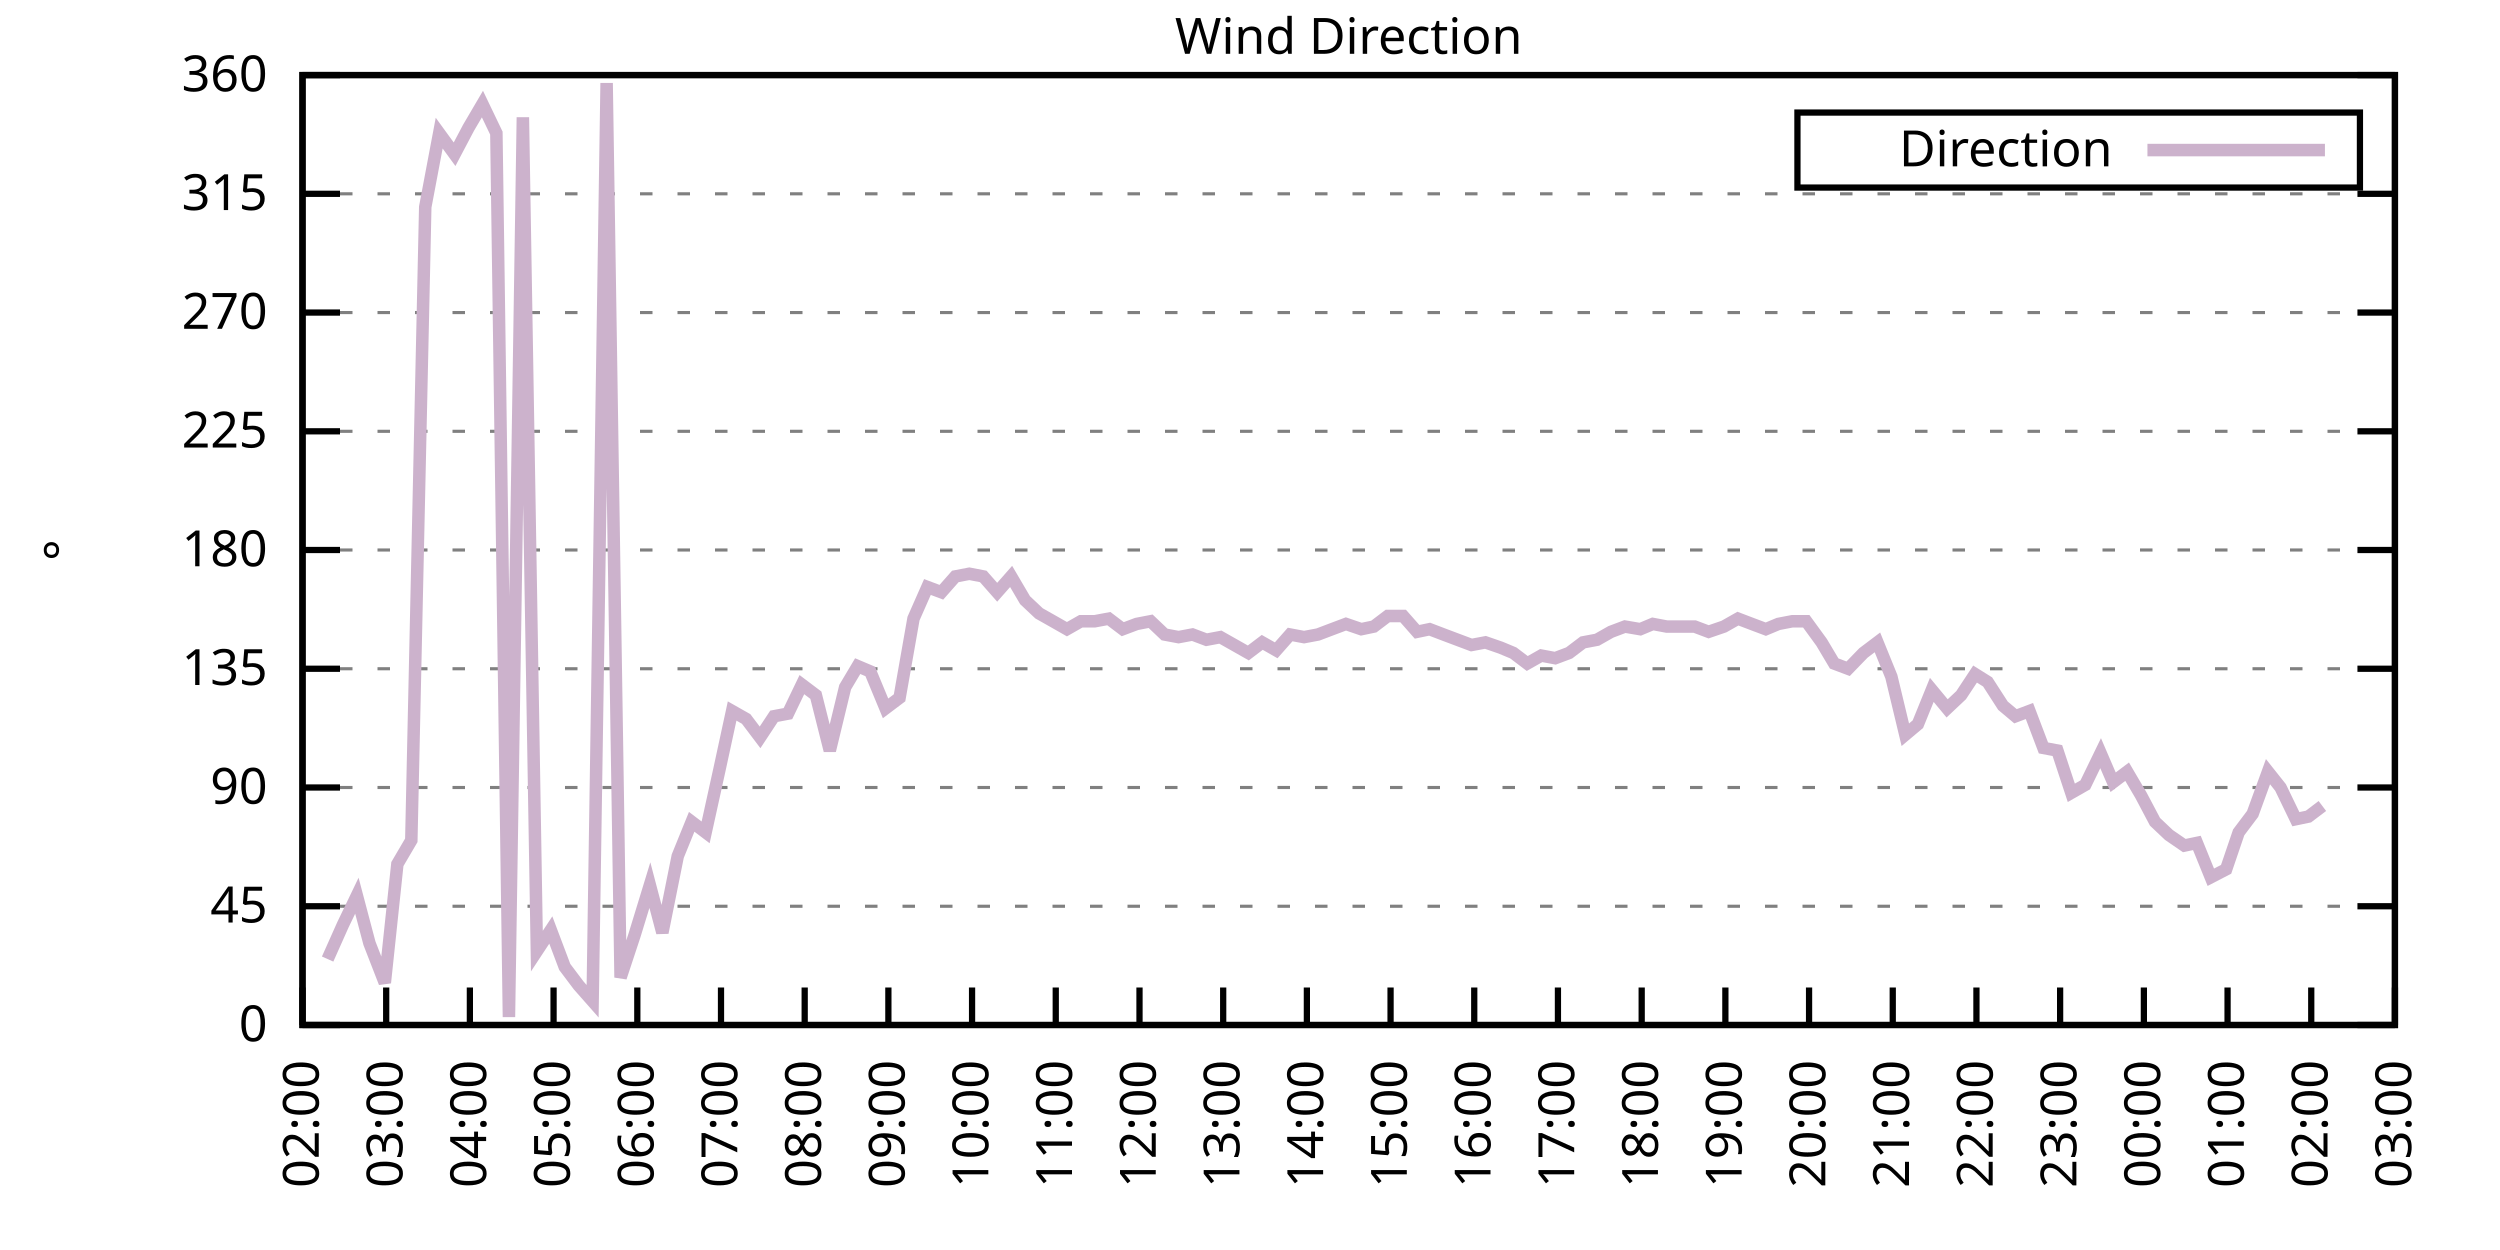
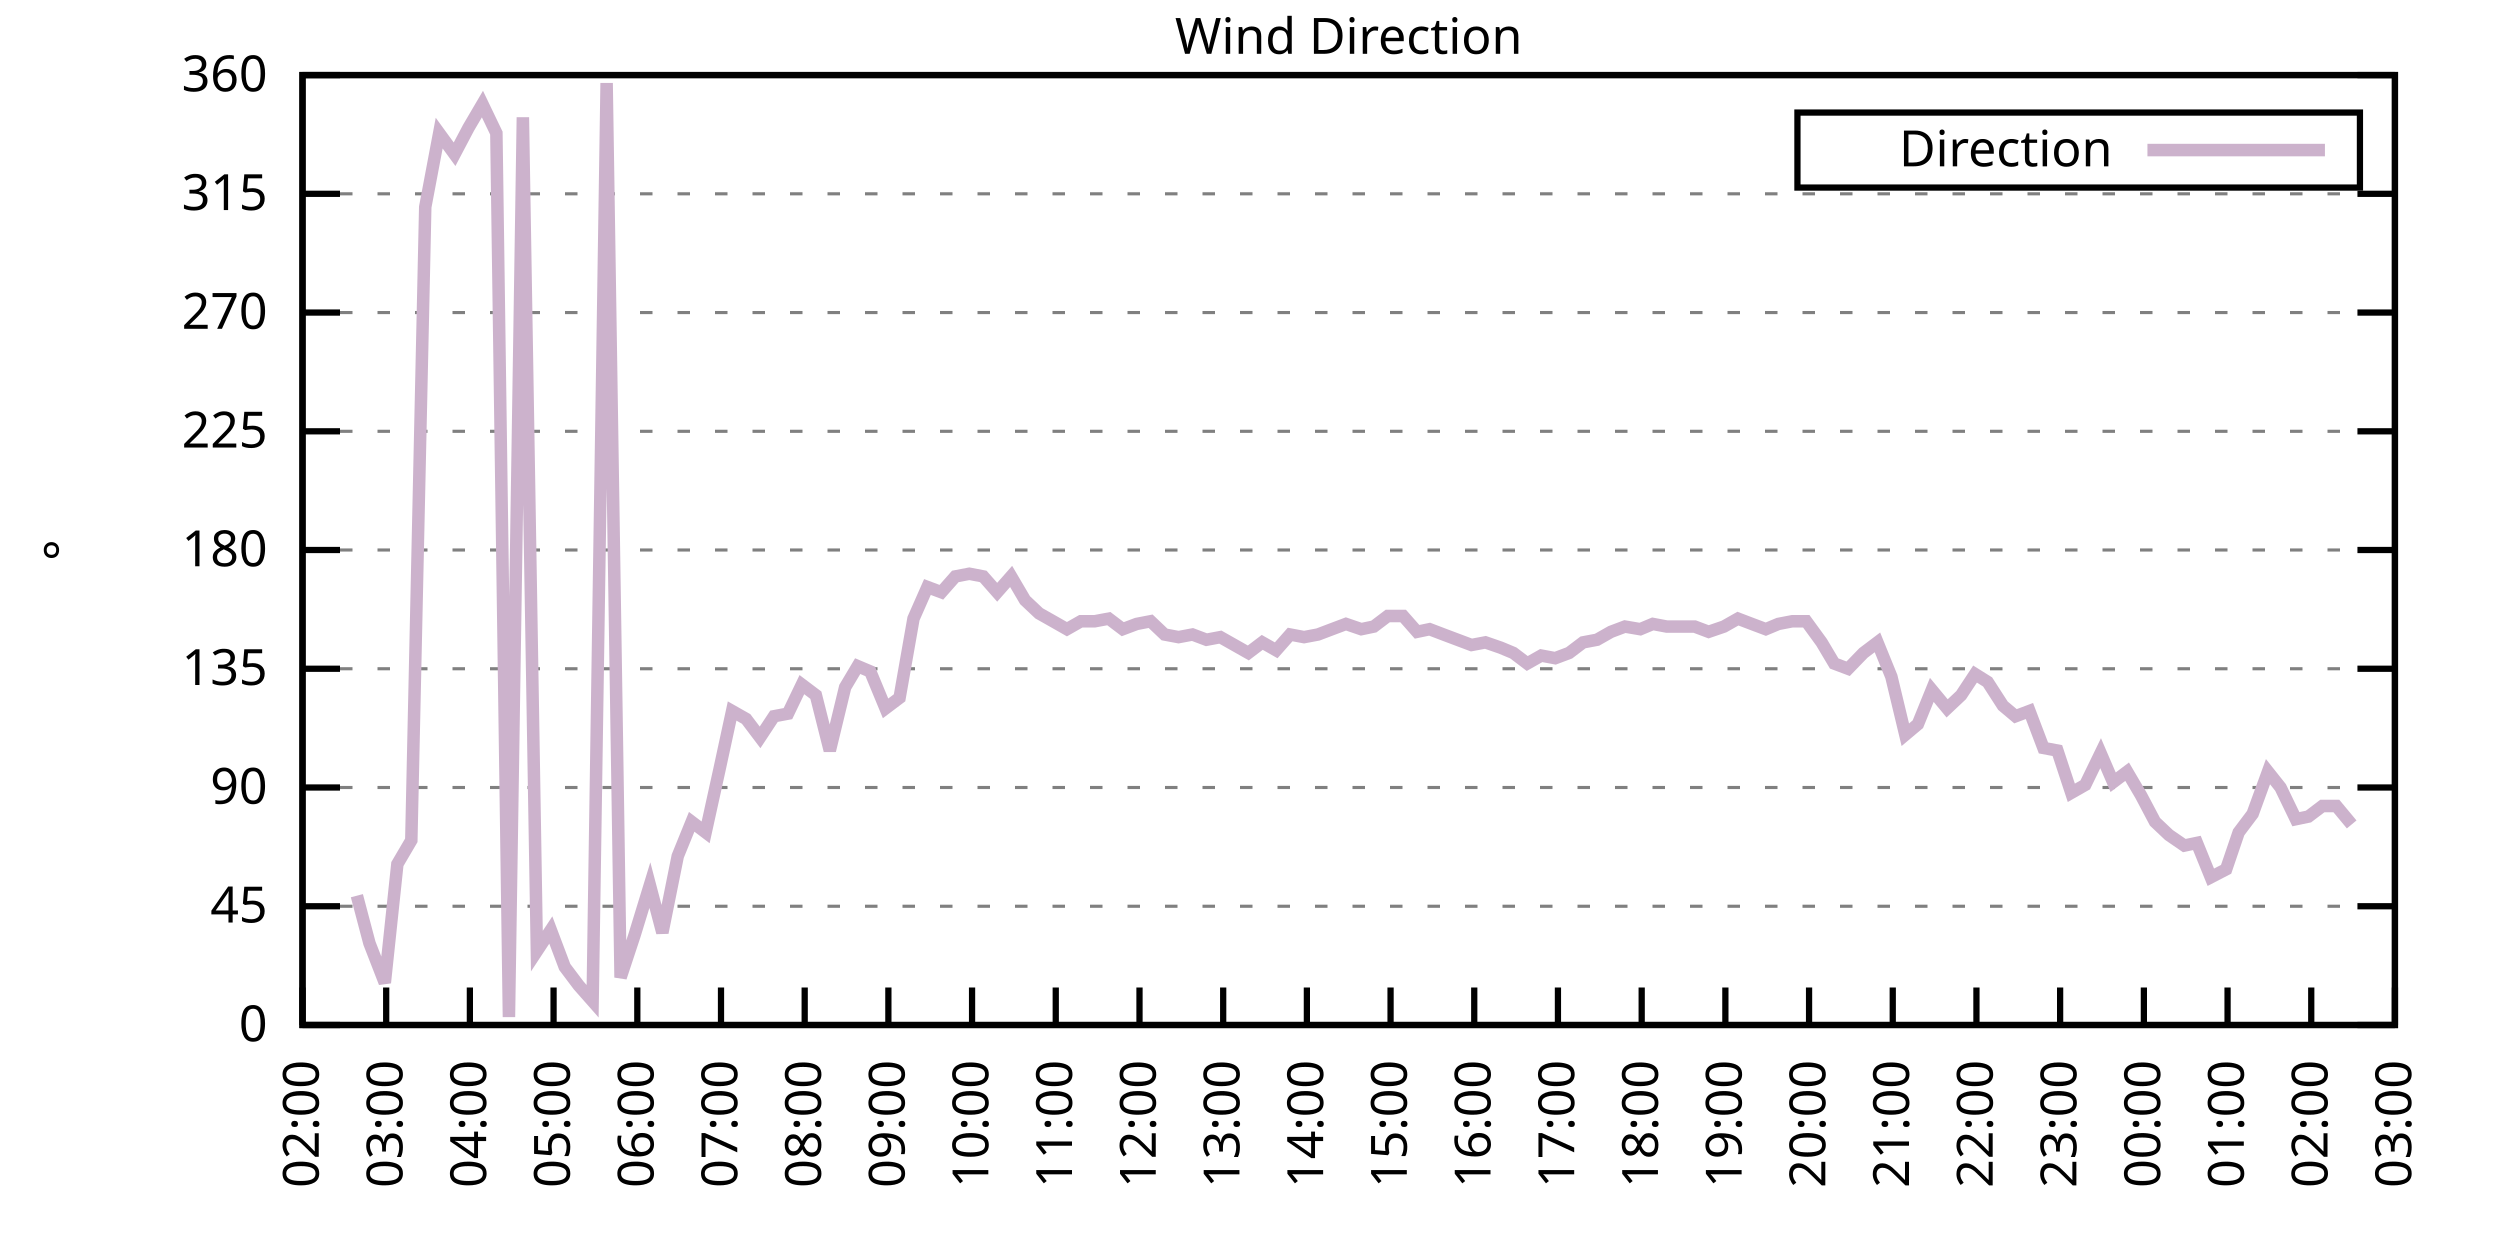
<svg xmlns="http://www.w3.org/2000/svg" xmlns:xlink="http://www.w3.org/1999/xlink" width="400" height="200" viewBox="0 0 400 200">
  <g id="gnuplot_canvas">
    <rect x="0" y="0" width="400" height="200" fill="none" />
    <defs>
      <circle id="gpDot" r="0.5" stroke-width="0.5" stroke="currentColor" />
      <path id="gpPt0" stroke-width="0.333" stroke="currentColor" d="M-1,0 h2 M0,-1 v2" />
      <path id="gpPt1" stroke-width="0.333" stroke="currentColor" d="M-1,-1 L1,1 M1,-1 L-1,1" />
      <path id="gpPt2" stroke-width="0.333" stroke="currentColor" d="M-1,0 L1,0 M0,-1 L0,1 M-1,-1 L1,1 M-1,1 L1,-1" />
      <rect id="gpPt3" stroke-width="0.333" stroke="currentColor" x="-1" y="-1" width="2" height="2" />
      <rect id="gpPt4" stroke-width="0.333" stroke="currentColor" fill="currentColor" x="-1" y="-1" width="2" height="2" />
      <circle id="gpPt5" stroke-width="0.333" stroke="currentColor" cx="0" cy="0" r="1" />
      <use xlink:href="#gpPt5" id="gpPt6" fill="currentColor" stroke="none" />
      <path id="gpPt7" stroke-width="0.333" stroke="currentColor" d="M0,-1.33 L-1.33,0.67 L1.33,0.67 z" />
      <use xlink:href="#gpPt7" id="gpPt8" fill="currentColor" stroke="none" />
      <use xlink:href="#gpPt7" id="gpPt9" stroke="currentColor" transform="rotate(180)" />
      <use xlink:href="#gpPt9" id="gpPt10" fill="currentColor" stroke="none" />
      <use xlink:href="#gpPt3" id="gpPt11" stroke="currentColor" transform="rotate(45)" />
      <use xlink:href="#gpPt11" id="gpPt12" fill="currentColor" stroke="none" />
      <path id="gpPt13" stroke-width="0.333" stroke="currentColor" d="M0,1.330 L1.265,0.411 L0.782,-1.067 L-0.782,-1.076 L-1.265,0.411 z" />
      <use xlink:href="#gpPt13" id="gpPt14" fill="currentColor" stroke="none" />
      <filter id="textbox" filterUnits="objectBoundingBox" x="0" y="0" height="1" width="1">
        <feFlood flood-color="white" flood-opacity="1" result="bgnd" />
        <feComposite in="SourceGraphic" in2="bgnd" operator="atop" />
      </filter>
      <filter id="greybox" filterUnits="objectBoundingBox" x="0" y="0" height="1" width="1">
        <feFlood flood-color="lightgrey" flood-opacity="1" result="grey" />
        <feComposite in="SourceGraphic" in2="grey" operator="atop" />
      </filter>
    </defs>
    <g fill="none" color="white" stroke="currentColor" stroke-width="1.00" stroke-linecap="butt" stroke-linejoin="miter">
</g>
    <g fill="none" color="black" stroke="currentColor" stroke-width="1.00" stroke-linecap="butt" stroke-linejoin="miter">
      <g stroke="none" shape-rendering="crispEdges">
        <polygon fill="rgb(255, 255, 255)" points="48.40,164.00 383.18,164.00 383.18,12.02 48.40,12.02 " />
      </g>
    </g>
    <g fill="none" color="black" stroke="currentColor" stroke-width="1.00" stroke-linecap="butt" stroke-linejoin="miter">
</g>
    <g fill="none" color="black" stroke="black" stroke-width="0.50" stroke-linecap="butt" stroke-linejoin="miter">
</g>
    <g fill="none" color="gray" stroke="currentColor" stroke-width="0.50" stroke-linecap="butt" stroke-linejoin="miter">
      <path stroke="gray" stroke-dasharray="2,4" class="gridline" d="M48.40,164.00 L383.19,164.00  " />
    </g>
    <g fill="none" color="gray" stroke="gray" stroke-width="1.00" stroke-linecap="butt" stroke-linejoin="miter">
</g>
    <g fill="none" color="black" stroke="currentColor" stroke-width="1.00" stroke-linecap="butt" stroke-linejoin="miter">
      <path stroke="black" d="M48.40,164.00 L54.40,164.00 M383.19,164.00 L377.19,164.00  " />
      <g transform="translate(42.80,166.60)" stroke="none" fill="black" font-family="Sans" font-size="8.00" text-anchor="end">
        <text>
          <tspan font-family="Sans"> 0</tspan>
        </text>
      </g>
    </g>
    <g fill="none" color="black" stroke="currentColor" stroke-width="1.00" stroke-linecap="butt" stroke-linejoin="miter">
</g>
    <g fill="none" color="black" stroke="black" stroke-width="0.50" stroke-linecap="butt" stroke-linejoin="miter">
</g>
    <g fill="none" color="gray" stroke="currentColor" stroke-width="0.50" stroke-linecap="butt" stroke-linejoin="miter">
      <path stroke="gray" stroke-dasharray="2,4" class="gridline" d="M48.40,145.00 L383.19,145.00  " />
    </g>
    <g fill="none" color="gray" stroke="gray" stroke-width="1.00" stroke-linecap="butt" stroke-linejoin="miter">
</g>
    <g fill="none" color="black" stroke="currentColor" stroke-width="1.00" stroke-linecap="butt" stroke-linejoin="miter">
      <path stroke="black" d="M48.40,145.00 L54.40,145.00 M383.19,145.00 L377.19,145.00  " />
      <g transform="translate(42.80,147.60)" stroke="none" fill="black" font-family="Sans" font-size="8.00" text-anchor="end">
        <text>
          <tspan font-family="Sans"> 45</tspan>
        </text>
      </g>
    </g>
    <g fill="none" color="black" stroke="currentColor" stroke-width="1.00" stroke-linecap="butt" stroke-linejoin="miter">
</g>
    <g fill="none" color="black" stroke="black" stroke-width="0.50" stroke-linecap="butt" stroke-linejoin="miter">
</g>
    <g fill="none" color="gray" stroke="currentColor" stroke-width="0.50" stroke-linecap="butt" stroke-linejoin="miter">
      <path stroke="gray" stroke-dasharray="2,4" class="gridline" d="M48.40,126.00 L383.19,126.00  " />
    </g>
    <g fill="none" color="gray" stroke="gray" stroke-width="1.00" stroke-linecap="butt" stroke-linejoin="miter">
</g>
    <g fill="none" color="black" stroke="currentColor" stroke-width="1.00" stroke-linecap="butt" stroke-linejoin="miter">
      <path stroke="black" d="M48.40,126.00 L54.40,126.00 M383.19,126.00 L377.19,126.00  " />
      <g transform="translate(42.80,128.60)" stroke="none" fill="black" font-family="Sans" font-size="8.00" text-anchor="end">
        <text>
          <tspan font-family="Sans"> 90</tspan>
        </text>
      </g>
    </g>
    <g fill="none" color="black" stroke="currentColor" stroke-width="1.00" stroke-linecap="butt" stroke-linejoin="miter">
</g>
    <g fill="none" color="black" stroke="black" stroke-width="0.50" stroke-linecap="butt" stroke-linejoin="miter">
</g>
    <g fill="none" color="gray" stroke="currentColor" stroke-width="0.50" stroke-linecap="butt" stroke-linejoin="miter">
      <path stroke="gray" stroke-dasharray="2,4" class="gridline" d="M48.40,107.00 L383.19,107.00  " />
    </g>
    <g fill="none" color="gray" stroke="gray" stroke-width="1.00" stroke-linecap="butt" stroke-linejoin="miter">
</g>
    <g fill="none" color="black" stroke="currentColor" stroke-width="1.00" stroke-linecap="butt" stroke-linejoin="miter">
      <path stroke="black" d="M48.40,107.00 L54.40,107.00 M383.19,107.00 L377.19,107.00  " />
      <g transform="translate(42.80,109.60)" stroke="none" fill="black" font-family="Sans" font-size="8.00" text-anchor="end">
        <text>
          <tspan font-family="Sans"> 135</tspan>
        </text>
      </g>
    </g>
    <g fill="none" color="black" stroke="currentColor" stroke-width="1.00" stroke-linecap="butt" stroke-linejoin="miter">
</g>
    <g fill="none" color="black" stroke="black" stroke-width="0.50" stroke-linecap="butt" stroke-linejoin="miter">
</g>
    <g fill="none" color="gray" stroke="currentColor" stroke-width="0.50" stroke-linecap="butt" stroke-linejoin="miter">
      <path stroke="gray" stroke-dasharray="2,4" class="gridline" d="M48.40,88.00 L383.19,88.00  " />
    </g>
    <g fill="none" color="gray" stroke="gray" stroke-width="1.00" stroke-linecap="butt" stroke-linejoin="miter">
</g>
    <g fill="none" color="black" stroke="currentColor" stroke-width="1.00" stroke-linecap="butt" stroke-linejoin="miter">
      <path stroke="black" d="M48.40,88.00 L54.40,88.00 M383.19,88.00 L377.19,88.00  " />
      <g transform="translate(42.80,90.60)" stroke="none" fill="black" font-family="Sans" font-size="8.00" text-anchor="end">
        <text>
          <tspan font-family="Sans"> 180</tspan>
        </text>
      </g>
    </g>
    <g fill="none" color="black" stroke="currentColor" stroke-width="1.00" stroke-linecap="butt" stroke-linejoin="miter">
</g>
    <g fill="none" color="black" stroke="black" stroke-width="0.50" stroke-linecap="butt" stroke-linejoin="miter">
</g>
    <g fill="none" color="gray" stroke="currentColor" stroke-width="0.50" stroke-linecap="butt" stroke-linejoin="miter">
      <path stroke="gray" stroke-dasharray="2,4" class="gridline" d="M48.40,69.01 L383.19,69.01  " />
    </g>
    <g fill="none" color="gray" stroke="gray" stroke-width="1.00" stroke-linecap="butt" stroke-linejoin="miter">
</g>
    <g fill="none" color="black" stroke="currentColor" stroke-width="1.00" stroke-linecap="butt" stroke-linejoin="miter">
      <path stroke="black" d="M48.40,69.01 L54.40,69.01 M383.19,69.01 L377.19,69.01  " />
      <g transform="translate(42.80,71.61)" stroke="none" fill="black" font-family="Sans" font-size="8.00" text-anchor="end">
        <text>
          <tspan font-family="Sans"> 225</tspan>
        </text>
      </g>
    </g>
    <g fill="none" color="black" stroke="currentColor" stroke-width="1.00" stroke-linecap="butt" stroke-linejoin="miter">
</g>
    <g fill="none" color="black" stroke="black" stroke-width="0.50" stroke-linecap="butt" stroke-linejoin="miter">
</g>
    <g fill="none" color="gray" stroke="currentColor" stroke-width="0.50" stroke-linecap="butt" stroke-linejoin="miter">
      <path stroke="gray" stroke-dasharray="2,4" class="gridline" d="M48.40,50.01 L383.19,50.01  " />
    </g>
    <g fill="none" color="gray" stroke="gray" stroke-width="1.00" stroke-linecap="butt" stroke-linejoin="miter">
</g>
    <g fill="none" color="black" stroke="currentColor" stroke-width="1.00" stroke-linecap="butt" stroke-linejoin="miter">
      <path stroke="black" d="M48.40,50.01 L54.40,50.01 M383.19,50.01 L377.19,50.01  " />
      <g transform="translate(42.80,52.61)" stroke="none" fill="black" font-family="Sans" font-size="8.00" text-anchor="end">
        <text>
          <tspan font-family="Sans"> 270</tspan>
        </text>
      </g>
    </g>
    <g fill="none" color="black" stroke="currentColor" stroke-width="1.00" stroke-linecap="butt" stroke-linejoin="miter">
</g>
    <g fill="none" color="black" stroke="black" stroke-width="0.50" stroke-linecap="butt" stroke-linejoin="miter">
</g>
    <g fill="none" color="gray" stroke="currentColor" stroke-width="0.50" stroke-linecap="butt" stroke-linejoin="miter">
      <path stroke="gray" stroke-dasharray="2,4" class="gridline" d="M48.40,31.01 L383.19,31.01  " />
    </g>
    <g fill="none" color="gray" stroke="gray" stroke-width="1.00" stroke-linecap="butt" stroke-linejoin="miter">
</g>
    <g fill="none" color="black" stroke="currentColor" stroke-width="1.00" stroke-linecap="butt" stroke-linejoin="miter">
      <path stroke="black" d="M48.40,31.01 L54.40,31.01 M383.19,31.01 L377.19,31.01  " />
      <g transform="translate(42.80,33.61)" stroke="none" fill="black" font-family="Sans" font-size="8.00" text-anchor="end">
        <text>
          <tspan font-family="Sans"> 315</tspan>
        </text>
      </g>
    </g>
    <g fill="none" color="black" stroke="currentColor" stroke-width="1.00" stroke-linecap="butt" stroke-linejoin="miter">
</g>
    <g fill="none" color="black" stroke="black" stroke-width="0.50" stroke-linecap="butt" stroke-linejoin="miter">
</g>
    <g fill="none" color="gray" stroke="currentColor" stroke-width="0.50" stroke-linecap="butt" stroke-linejoin="miter">
      <path stroke="gray" stroke-dasharray="2,4" class="gridline" d="M48.40,12.01 L383.19,12.01  " />
    </g>
    <g fill="none" color="gray" stroke="gray" stroke-width="1.00" stroke-linecap="butt" stroke-linejoin="miter">
</g>
    <g fill="none" color="black" stroke="currentColor" stroke-width="1.00" stroke-linecap="butt" stroke-linejoin="miter">
      <path stroke="black" d="M48.40,12.01 L54.40,12.01 M383.19,12.01 L377.19,12.01  " />
      <g transform="translate(42.80,14.61)" stroke="none" fill="black" font-family="Sans" font-size="8.00" text-anchor="end">
        <text>
          <tspan font-family="Sans"> 360</tspan>
        </text>
      </g>
    </g>
    <g fill="none" color="black" stroke="currentColor" stroke-width="1.00" stroke-linecap="butt" stroke-linejoin="miter">
      <path stroke="black" d="M48.40,164.00 L48.40,158.00  " />
      <g transform="translate(51.00,169.60) rotate(270.00)" stroke="none" fill="black" font-family="Sans" font-size="8.00" text-anchor="end">
        <text>
          <tspan font-family="Sans">02:00</tspan>
        </text>
      </g>
    </g>
    <g fill="none" color="black" stroke="currentColor" stroke-width="1.00" stroke-linecap="butt" stroke-linejoin="miter">
      <path stroke="black" d="M61.79,164.00 L61.79,158.00  " />
      <g transform="translate(64.39,169.60) rotate(270.00)" stroke="none" fill="black" font-family="Sans" font-size="8.00" text-anchor="end">
        <text>
          <tspan font-family="Sans">03:00</tspan>
        </text>
      </g>
    </g>
    <g fill="none" color="black" stroke="currentColor" stroke-width="1.00" stroke-linecap="butt" stroke-linejoin="miter">
      <path stroke="black" d="M75.18,164.00 L75.18,158.00  " />
      <g transform="translate(77.78,169.60) rotate(270.00)" stroke="none" fill="black" font-family="Sans" font-size="8.00" text-anchor="end">
        <text>
          <tspan font-family="Sans">04:00</tspan>
        </text>
      </g>
    </g>
    <g fill="none" color="black" stroke="currentColor" stroke-width="1.00" stroke-linecap="butt" stroke-linejoin="miter">
      <path stroke="black" d="M88.57,164.00 L88.57,158.00  " />
      <g transform="translate(91.17,169.60) rotate(270.00)" stroke="none" fill="black" font-family="Sans" font-size="8.00" text-anchor="end">
        <text>
          <tspan font-family="Sans">05:00</tspan>
        </text>
      </g>
    </g>
    <g fill="none" color="black" stroke="currentColor" stroke-width="1.00" stroke-linecap="butt" stroke-linejoin="miter">
      <path stroke="black" d="M101.97,164.00 L101.97,158.00  " />
      <g transform="translate(104.57,169.60) rotate(270.00)" stroke="none" fill="black" font-family="Sans" font-size="8.00" text-anchor="end">
        <text>
          <tspan font-family="Sans">06:00</tspan>
        </text>
      </g>
    </g>
    <g fill="none" color="black" stroke="currentColor" stroke-width="1.00" stroke-linecap="butt" stroke-linejoin="miter">
      <path stroke="black" d="M115.36,164.00 L115.36,158.00  " />
      <g transform="translate(117.96,169.60) rotate(270.00)" stroke="none" fill="black" font-family="Sans" font-size="8.00" text-anchor="end">
        <text>
          <tspan font-family="Sans">07:00</tspan>
        </text>
      </g>
    </g>
    <g fill="none" color="black" stroke="currentColor" stroke-width="1.00" stroke-linecap="butt" stroke-linejoin="miter">
      <path stroke="black" d="M128.75,164.00 L128.75,158.00  " />
      <g transform="translate(131.35,169.60) rotate(270.00)" stroke="none" fill="black" font-family="Sans" font-size="8.00" text-anchor="end">
        <text>
          <tspan font-family="Sans">08:00</tspan>
        </text>
      </g>
    </g>
    <g fill="none" color="black" stroke="currentColor" stroke-width="1.00" stroke-linecap="butt" stroke-linejoin="miter">
      <path stroke="black" d="M142.14,164.00 L142.14,158.00  " />
      <g transform="translate(144.74,169.60) rotate(270.00)" stroke="none" fill="black" font-family="Sans" font-size="8.00" text-anchor="end">
        <text>
          <tspan font-family="Sans">09:00</tspan>
        </text>
      </g>
    </g>
    <g fill="none" color="black" stroke="currentColor" stroke-width="1.00" stroke-linecap="butt" stroke-linejoin="miter">
      <path stroke="black" d="M155.53,164.00 L155.53,158.00  " />
      <g transform="translate(158.13,169.60) rotate(270.00)" stroke="none" fill="black" font-family="Sans" font-size="8.00" text-anchor="end">
        <text>
          <tspan font-family="Sans">10:00</tspan>
        </text>
      </g>
    </g>
    <g fill="none" color="black" stroke="currentColor" stroke-width="1.00" stroke-linecap="butt" stroke-linejoin="miter">
      <path stroke="black" d="M168.92,164.00 L168.92,158.00  " />
      <g transform="translate(171.52,169.60) rotate(270.00)" stroke="none" fill="black" font-family="Sans" font-size="8.00" text-anchor="end">
        <text>
          <tspan font-family="Sans">11:00</tspan>
        </text>
      </g>
    </g>
    <g fill="none" color="black" stroke="currentColor" stroke-width="1.00" stroke-linecap="butt" stroke-linejoin="miter">
      <path stroke="black" d="M182.32,164.00 L182.32,158.00  " />
      <g transform="translate(184.92,169.60) rotate(270.00)" stroke="none" fill="black" font-family="Sans" font-size="8.00" text-anchor="end">
        <text>
          <tspan font-family="Sans">12:00</tspan>
        </text>
      </g>
    </g>
    <g fill="none" color="black" stroke="currentColor" stroke-width="1.00" stroke-linecap="butt" stroke-linejoin="miter">
      <path stroke="black" d="M195.71,164.00 L195.71,158.00  " />
      <g transform="translate(198.31,169.60) rotate(270.00)" stroke="none" fill="black" font-family="Sans" font-size="8.00" text-anchor="end">
        <text>
          <tspan font-family="Sans">13:00</tspan>
        </text>
      </g>
    </g>
    <g fill="none" color="black" stroke="currentColor" stroke-width="1.00" stroke-linecap="butt" stroke-linejoin="miter">
      <path stroke="black" d="M209.10,164.00 L209.10,158.00  " />
      <g transform="translate(211.70,169.60) rotate(270.00)" stroke="none" fill="black" font-family="Sans" font-size="8.00" text-anchor="end">
        <text>
          <tspan font-family="Sans">14:00</tspan>
        </text>
      </g>
    </g>
    <g fill="none" color="black" stroke="currentColor" stroke-width="1.00" stroke-linecap="butt" stroke-linejoin="miter">
      <path stroke="black" d="M222.49,164.00 L222.49,158.00  " />
      <g transform="translate(225.09,169.60) rotate(270.00)" stroke="none" fill="black" font-family="Sans" font-size="8.00" text-anchor="end">
        <text>
          <tspan font-family="Sans">15:00</tspan>
        </text>
      </g>
    </g>
    <g fill="none" color="black" stroke="currentColor" stroke-width="1.00" stroke-linecap="butt" stroke-linejoin="miter">
      <path stroke="black" d="M235.88,164.00 L235.88,158.00  " />
      <g transform="translate(238.48,169.60) rotate(270.00)" stroke="none" fill="black" font-family="Sans" font-size="8.00" text-anchor="end">
        <text>
          <tspan font-family="Sans">16:00</tspan>
        </text>
      </g>
    </g>
    <g fill="none" color="black" stroke="currentColor" stroke-width="1.00" stroke-linecap="butt" stroke-linejoin="miter">
      <path stroke="black" d="M249.27,164.00 L249.27,158.00  " />
      <g transform="translate(251.87,169.60) rotate(270.00)" stroke="none" fill="black" font-family="Sans" font-size="8.00" text-anchor="end">
        <text>
          <tspan font-family="Sans">17:00</tspan>
        </text>
      </g>
    </g>
    <g fill="none" color="black" stroke="currentColor" stroke-width="1.00" stroke-linecap="butt" stroke-linejoin="miter">
      <path stroke="black" d="M262.67,164.00 L262.67,158.00  " />
      <g transform="translate(265.27,169.60) rotate(270.00)" stroke="none" fill="black" font-family="Sans" font-size="8.00" text-anchor="end">
        <text>
          <tspan font-family="Sans">18:00</tspan>
        </text>
      </g>
    </g>
    <g fill="none" color="black" stroke="currentColor" stroke-width="1.00" stroke-linecap="butt" stroke-linejoin="miter">
      <path stroke="black" d="M276.06,164.00 L276.06,158.00  " />
      <g transform="translate(278.66,169.60) rotate(270.00)" stroke="none" fill="black" font-family="Sans" font-size="8.00" text-anchor="end">
        <text>
          <tspan font-family="Sans">19:00</tspan>
        </text>
      </g>
    </g>
    <g fill="none" color="black" stroke="currentColor" stroke-width="1.00" stroke-linecap="butt" stroke-linejoin="miter">
      <path stroke="black" d="M289.45,164.00 L289.45,158.00  " />
      <g transform="translate(292.05,169.60) rotate(270.00)" stroke="none" fill="black" font-family="Sans" font-size="8.00" text-anchor="end">
        <text>
          <tspan font-family="Sans">20:00</tspan>
        </text>
      </g>
    </g>
    <g fill="none" color="black" stroke="currentColor" stroke-width="1.00" stroke-linecap="butt" stroke-linejoin="miter">
      <path stroke="black" d="M302.84,164.00 L302.84,158.00  " />
      <g transform="translate(305.44,169.60) rotate(270.00)" stroke="none" fill="black" font-family="Sans" font-size="8.00" text-anchor="end">
        <text>
          <tspan font-family="Sans">21:00</tspan>
        </text>
      </g>
    </g>
    <g fill="none" color="black" stroke="currentColor" stroke-width="1.00" stroke-linecap="butt" stroke-linejoin="miter">
      <path stroke="black" d="M316.23,164.00 L316.23,158.00  " />
      <g transform="translate(318.83,169.60) rotate(270.00)" stroke="none" fill="black" font-family="Sans" font-size="8.00" text-anchor="end">
        <text>
          <tspan font-family="Sans">22:00</tspan>
        </text>
      </g>
    </g>
    <g fill="none" color="black" stroke="currentColor" stroke-width="1.00" stroke-linecap="butt" stroke-linejoin="miter">
      <path stroke="black" d="M329.62,164.00 L329.62,158.00  " />
      <g transform="translate(332.22,169.60) rotate(270.00)" stroke="none" fill="black" font-family="Sans" font-size="8.00" text-anchor="end">
        <text>
          <tspan font-family="Sans">23:00</tspan>
        </text>
      </g>
    </g>
    <g fill="none" color="black" stroke="currentColor" stroke-width="1.00" stroke-linecap="butt" stroke-linejoin="miter">
      <path stroke="black" d="M343.02,164.00 L343.02,158.00  " />
      <g transform="translate(345.62,169.60) rotate(270.00)" stroke="none" fill="black" font-family="Sans" font-size="8.00" text-anchor="end">
        <text>
          <tspan font-family="Sans">00:00</tspan>
        </text>
      </g>
    </g>
    <g fill="none" color="black" stroke="currentColor" stroke-width="1.00" stroke-linecap="butt" stroke-linejoin="miter">
      <path stroke="black" d="M356.41,164.00 L356.41,158.00  " />
      <g transform="translate(359.01,169.60) rotate(270.00)" stroke="none" fill="black" font-family="Sans" font-size="8.00" text-anchor="end">
        <text>
          <tspan font-family="Sans">01:00</tspan>
        </text>
      </g>
    </g>
    <g fill="none" color="black" stroke="currentColor" stroke-width="1.00" stroke-linecap="butt" stroke-linejoin="miter">
      <path stroke="black" d="M369.80,164.00 L369.80,158.00  " />
      <g transform="translate(372.40,169.60) rotate(270.00)" stroke="none" fill="black" font-family="Sans" font-size="8.00" text-anchor="end">
        <text>
          <tspan font-family="Sans">02:00</tspan>
        </text>
      </g>
    </g>
    <g fill="none" color="black" stroke="currentColor" stroke-width="1.00" stroke-linecap="butt" stroke-linejoin="miter">
      <path stroke="black" d="M383.19,164.00 L383.19,158.00  " />
      <g transform="translate(385.79,169.60) rotate(270.00)" stroke="none" fill="black" font-family="Sans" font-size="8.00" text-anchor="end">
        <text>
          <tspan font-family="Sans">03:00</tspan>
        </text>
      </g>
    </g>
    <g fill="none" color="black" stroke="currentColor" stroke-width="1.00" stroke-linecap="butt" stroke-linejoin="miter">
</g>
    <g fill="none" color="black" stroke="currentColor" stroke-width="1.00" stroke-linecap="butt" stroke-linejoin="miter">
      <path stroke="black" d="M48.40,12.01 L48.40,164.00 L383.19,164.00 L383.19,12.01 L48.40,12.01 Z  " />
    </g>
    <g fill="none" color="black" stroke="currentColor" stroke-width="1.00" stroke-linecap="butt" stroke-linejoin="miter">
</g>
    <g fill="none" color="black" stroke="currentColor" stroke-width="1.00" stroke-linecap="butt" stroke-linejoin="miter">
      <path stroke="black" d="M287.59,30.01 L287.59,18.01 L377.59,18.01 L377.59,30.01 L287.59,30.01 Z  " />
    </g>
    <g id="Wind_direction_plot_1">
      <g fill="none" color="white" stroke="black" stroke-width="2.00" stroke-linecap="butt" stroke-linejoin="miter">
</g>
      <g fill="none" color="black" stroke="currentColor" stroke-width="2.00" stroke-linecap="butt" stroke-linejoin="miter">
        <g transform="translate(337.99,26.61)" stroke="none" fill="black" font-family="Sans" font-size="8.00" text-anchor="end">
          <text>
            <tspan font-family="Sans">Direction</tspan>
          </text>
        </g>
      </g>
      <g fill="none" color="black" stroke="currentColor" stroke-width="2.00" stroke-linecap="butt" stroke-linejoin="miter">
-         <path stroke="rgb(204, 178, 204)" d="M343.59,24.01 L371.99,24.01 M52.42,153.45 L54.87,147.96 L57.10,143.31 L59.11,150.91 L61.57,157.24 L63.58,138.25   L65.81,134.45 L68.04,33.12 L70.27,21.30 L72.73,24.68 L74.96,20.45 L77.19,16.65 L79.42,21.30 L81.43,162.73   L83.66,18.77 L85.90,152.18 L88.13,148.80 L90.36,154.71 L92.59,157.67 L94.82,160.20 L97.06,13.28 L99.29,156.40   L101.52,149.65 L103.98,141.62 L105.98,149.22 L108.44,136.98 L110.67,131.49 L112.90,133.18 L115.13,123.05 L117.14,113.76   L119.38,115.03 L121.61,117.98 L123.84,114.60 L126.07,114.18 L128.30,109.54 L130.54,111.23 L132.77,120.09 L135.22,109.96   L137.23,106.58 L139.24,107.43 L141.69,113.34 L143.93,111.65 L146.16,98.98 L148.39,93.92 L150.62,94.76 L152.85,92.23   L155.09,91.80 L157.32,92.23 L159.55,94.76 L161.78,92.23 L164.01,96.03 L166.25,98.14 L168.48,99.40 L170.71,100.67   L172.94,99.40 L175.17,99.40 L177.41,98.98 L179.64,100.67 L181.87,99.83 L184.10,99.40 L186.33,101.52 L188.57,101.94   L190.80,101.52 L193.03,102.36 L195.26,101.94 L197.49,103.20 L199.73,104.47 L201.96,102.78 L204.19,104.05 L206.42,101.52   L208.65,101.94 L210.88,101.52 L213.12,100.67 L215.35,99.83 L217.80,100.67 L219.81,100.25 L222.04,98.56 L224.50,98.56   L226.73,101.09 L228.74,100.67 L230.97,101.52 L233.20,102.36 L235.44,103.20 L237.67,102.78 L240.12,103.63 L242.13,104.47   L244.36,106.16 L246.60,104.89 L248.83,105.31 L251.06,104.47 L253.29,102.78 L255.52,102.36 L257.76,101.09 L259.99,100.25   L262.44,100.67 L264.45,99.83 L266.68,100.25 L268.92,100.25 L271.15,100.25 L273.38,101.09 L275.83,100.25 L278.07,98.98   L280.30,99.83 L282.53,100.67 L284.54,99.83 L286.77,99.40 L289.00,99.40 L291.46,102.78 L293.47,106.16 L295.70,107.00   L298.15,104.47 L300.39,102.78 L302.62,108.27 L304.85,117.56 L306.86,115.87 L309.09,110.38 L311.54,113.34 L313.78,111.23   L316.01,107.85 L318.02,109.11 L320.47,112.91 L322.48,114.60 L324.71,113.76 L326.95,119.67 L329.18,120.09 L331.41,126.85   L333.64,125.58 L336.10,120.51 L338.10,125.16 L340.34,123.47 L342.57,127.27 L344.80,131.49 L347.03,133.60 L349.49,135.29   L351.50,134.87 L353.73,140.36 L356.18,139.09 L358.19,133.18 L360.42,130.22 L362.88,123.47 L364.89,126.00 L367.34,131.07   L369.35,130.65 L371.58,128.96  " />
+         <path stroke="rgb(204, 178, 204)" d="M343.59,24.01 L371.99,24.01 M57.10,143.31 L59.11,150.91 L61.57,157.24 L63.58,138.25 L65.81,134.45 L68.04,33.12   L70.27,21.30 L72.73,24.68 L74.96,20.45 L77.19,16.65 L79.42,21.30 L81.43,162.73 L83.66,18.77 L85.90,152.18   L88.13,148.80 L90.36,154.71 L92.59,157.67 L94.82,160.20 L97.06,13.28 L99.29,156.40 L101.52,149.65 L103.98,141.62   L105.98,149.22 L108.44,136.98 L110.67,131.49 L112.90,133.18 L115.13,123.05 L117.14,113.76 L119.38,115.03 L121.61,117.98   L123.84,114.60 L126.07,114.18 L128.30,109.54 L130.54,111.23 L132.77,120.09 L135.22,109.96 L137.23,106.58 L139.24,107.43   L141.69,113.34 L143.93,111.65 L146.16,98.98 L148.39,93.92 L150.62,94.76 L152.85,92.23 L155.09,91.80 L157.32,92.23   L159.55,94.76 L161.78,92.23 L164.01,96.03 L166.25,98.14 L168.48,99.40 L170.71,100.67 L172.94,99.40 L175.17,99.40   L177.41,98.98 L179.64,100.67 L181.87,99.83 L184.10,99.40 L186.33,101.52 L188.57,101.94 L190.80,101.52 L193.03,102.36   L195.26,101.94 L197.49,103.20 L199.73,104.47 L201.96,102.78 L204.19,104.05 L206.42,101.52 L208.65,101.94 L210.88,101.52   L213.12,100.67 L215.35,99.83 L217.80,100.67 L219.81,100.25 L222.04,98.56 L224.50,98.56 L226.73,101.09 L228.74,100.67   L230.97,101.52 L233.20,102.36 L235.44,103.20 L237.67,102.78 L240.12,103.63 L242.13,104.47 L244.36,106.16 L246.60,104.89   L248.83,105.31 L251.06,104.47 L253.29,102.78 L255.52,102.36 L257.76,101.09 L259.99,100.25 L262.44,100.67 L264.45,99.83   L266.68,100.25 L268.92,100.25 L271.15,100.25 L273.38,101.09 L275.83,100.25 L278.07,98.98 L280.30,99.83 L282.53,100.67   L284.54,99.83 L286.77,99.40 L289.00,99.40 L291.46,102.78 L293.47,106.16 L295.70,107.00 L298.15,104.47 L300.39,102.78   L302.62,108.27 L304.85,117.56 L306.86,115.87 L309.09,110.38 L311.54,113.34 L313.78,111.23 L316.01,107.85 L318.02,109.11   L320.47,112.91 L322.48,114.60 L324.71,113.76 L326.95,119.67 L329.18,120.09 L331.41,126.85 L333.64,125.58 L336.10,120.51   L338.10,125.16 L340.34,123.47 L342.57,127.27 L344.80,131.49 L347.03,133.60 L349.49,135.29 L351.50,134.87 L353.73,140.36   L356.18,139.09 L358.19,133.18 L360.42,130.22 L362.88,123.47 L364.89,126.00 L367.34,131.07 L369.35,130.65 L371.58,128.96   L373.82,128.96 L376.27,131.91  " />
      </g>
    </g>
    <g fill="none" color="black" stroke="currentColor" stroke-width="2.00" stroke-linecap="butt" stroke-linejoin="miter">
</g>
    <g fill="none" color="black" stroke="black" stroke-width="1.00" stroke-linecap="butt" stroke-linejoin="miter">
</g>
    <g fill="none" color="black" stroke="currentColor" stroke-width="1.00" stroke-linecap="butt" stroke-linejoin="miter">
      <path stroke="black" d="M48.40,12.01 L48.40,164.00 L383.19,164.00 L383.19,12.01 L48.40,12.01 Z  " />
      <g transform="translate(12.80,88.01) rotate(270.00)" stroke="none" fill="black" font-family="Sans" font-size="8.00" text-anchor="middle">
        <text>
          <tspan font-family="Sans">°</tspan>
        </text>
      </g>
    </g>
    <g fill="none" color="black" stroke="currentColor" stroke-width="1.00" stroke-linecap="butt" stroke-linejoin="miter">
</g>
    <g fill="none" color="black" stroke="currentColor" stroke-width="1.00" stroke-linecap="butt" stroke-linejoin="miter">
      <g transform="translate(215.79,8.61)" stroke="none" fill="black" font-family="Sans" font-size="8.00" text-anchor="middle">
        <text>
          <tspan font-family="Sans">Wind Direction</tspan>
        </text>
      </g>
    </g>
    <g fill="none" color="black" stroke="currentColor" stroke-width="1.00" stroke-linecap="butt" stroke-linejoin="miter">
</g>
  </g>
</svg>
